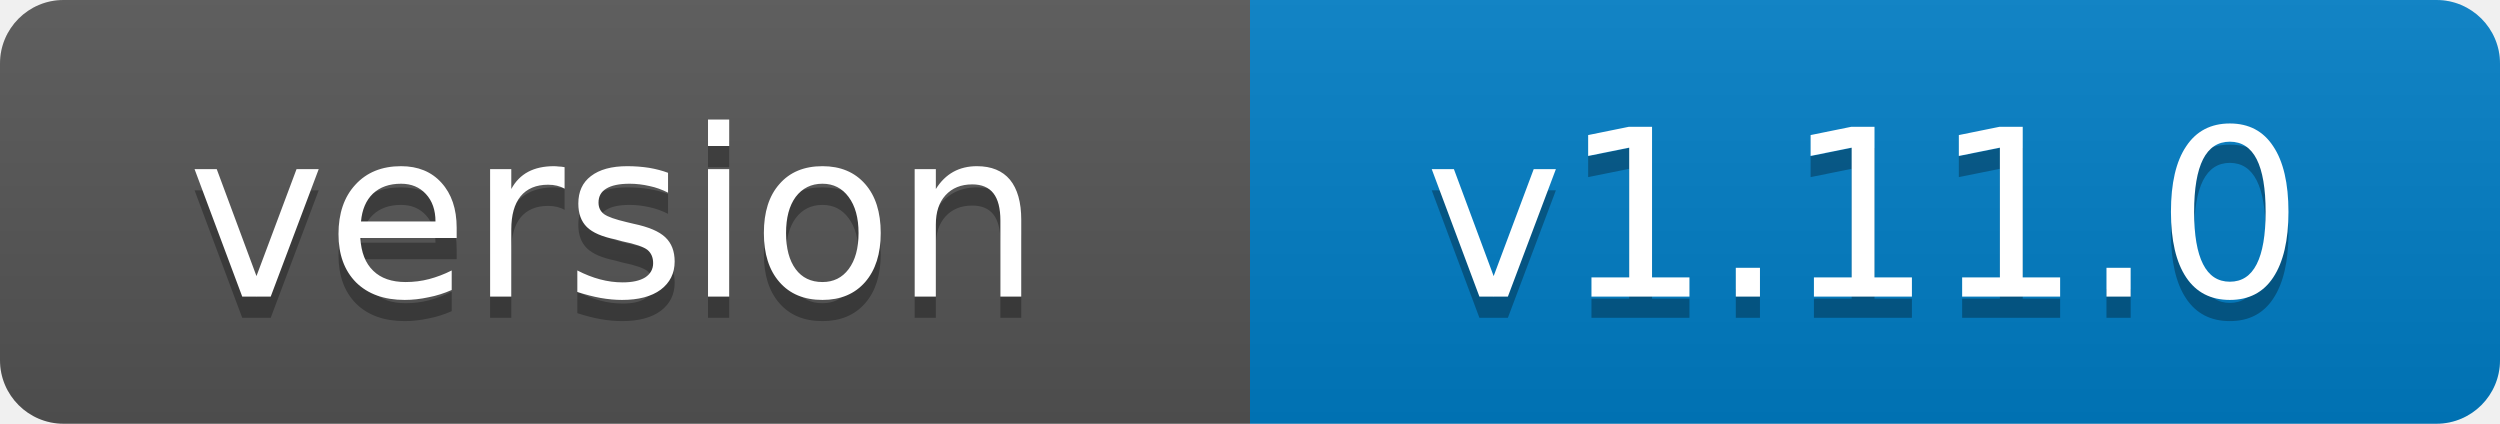
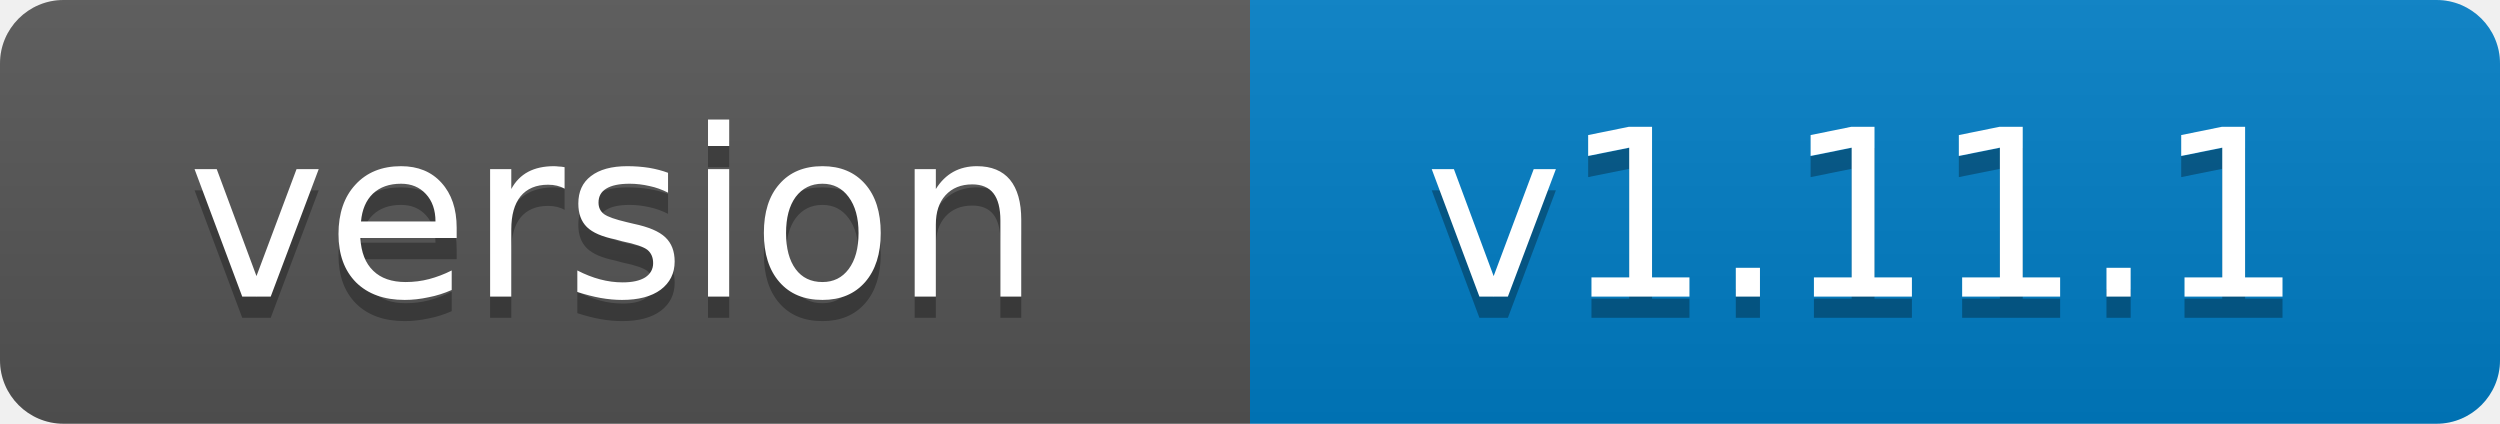
- <svg xmlns="http://www.w3.org/2000/svg" width="118" height="20" role="img" aria-label="version: v1.11.0">
+ <svg xmlns="http://www.w3.org/2000/svg" width="118" height="20" role="img" aria-label="version: v1.11.1">
  <linearGradient id="s" x2="0" y2="100%">
    <stop offset="0" stop-color="#bbb" stop-opacity=".1" />
    <stop offset="1" stop-opacity=".1" />
  </linearGradient>
  <clipPath id="r">
    <rect width="118" height="20" rx="3" fill="#fff" />
  </clipPath>
  <g clip-path="url(#r)">
    <rect width="59" height="20" fill="#555" />
    <rect x="59" width="59" height="20" fill="#007ec6" />
    <rect width="118" height="20" fill="url(#s)" />
  </g>
  <g fill="#fff" text-anchor="middle" font-family="Verdana,Geneva,DejaVu Sans,sans-serif" font-size="11">
    <text x="29" y="15" fill="#010101" fill-opacity=".3">version</text>
    <text x="29" y="14">version</text>
-     <text x="88" y="15" fill="#010101" fill-opacity=".3">v1.11.0</text>
-     <text x="88" y="14">v1.11.0</text>
+     <text x="88" y="15" fill="#010101" fill-opacity=".3">v1.11.1</text>
+     <text x="88" y="14">v1.11.1</text>
  </g>
</svg>
